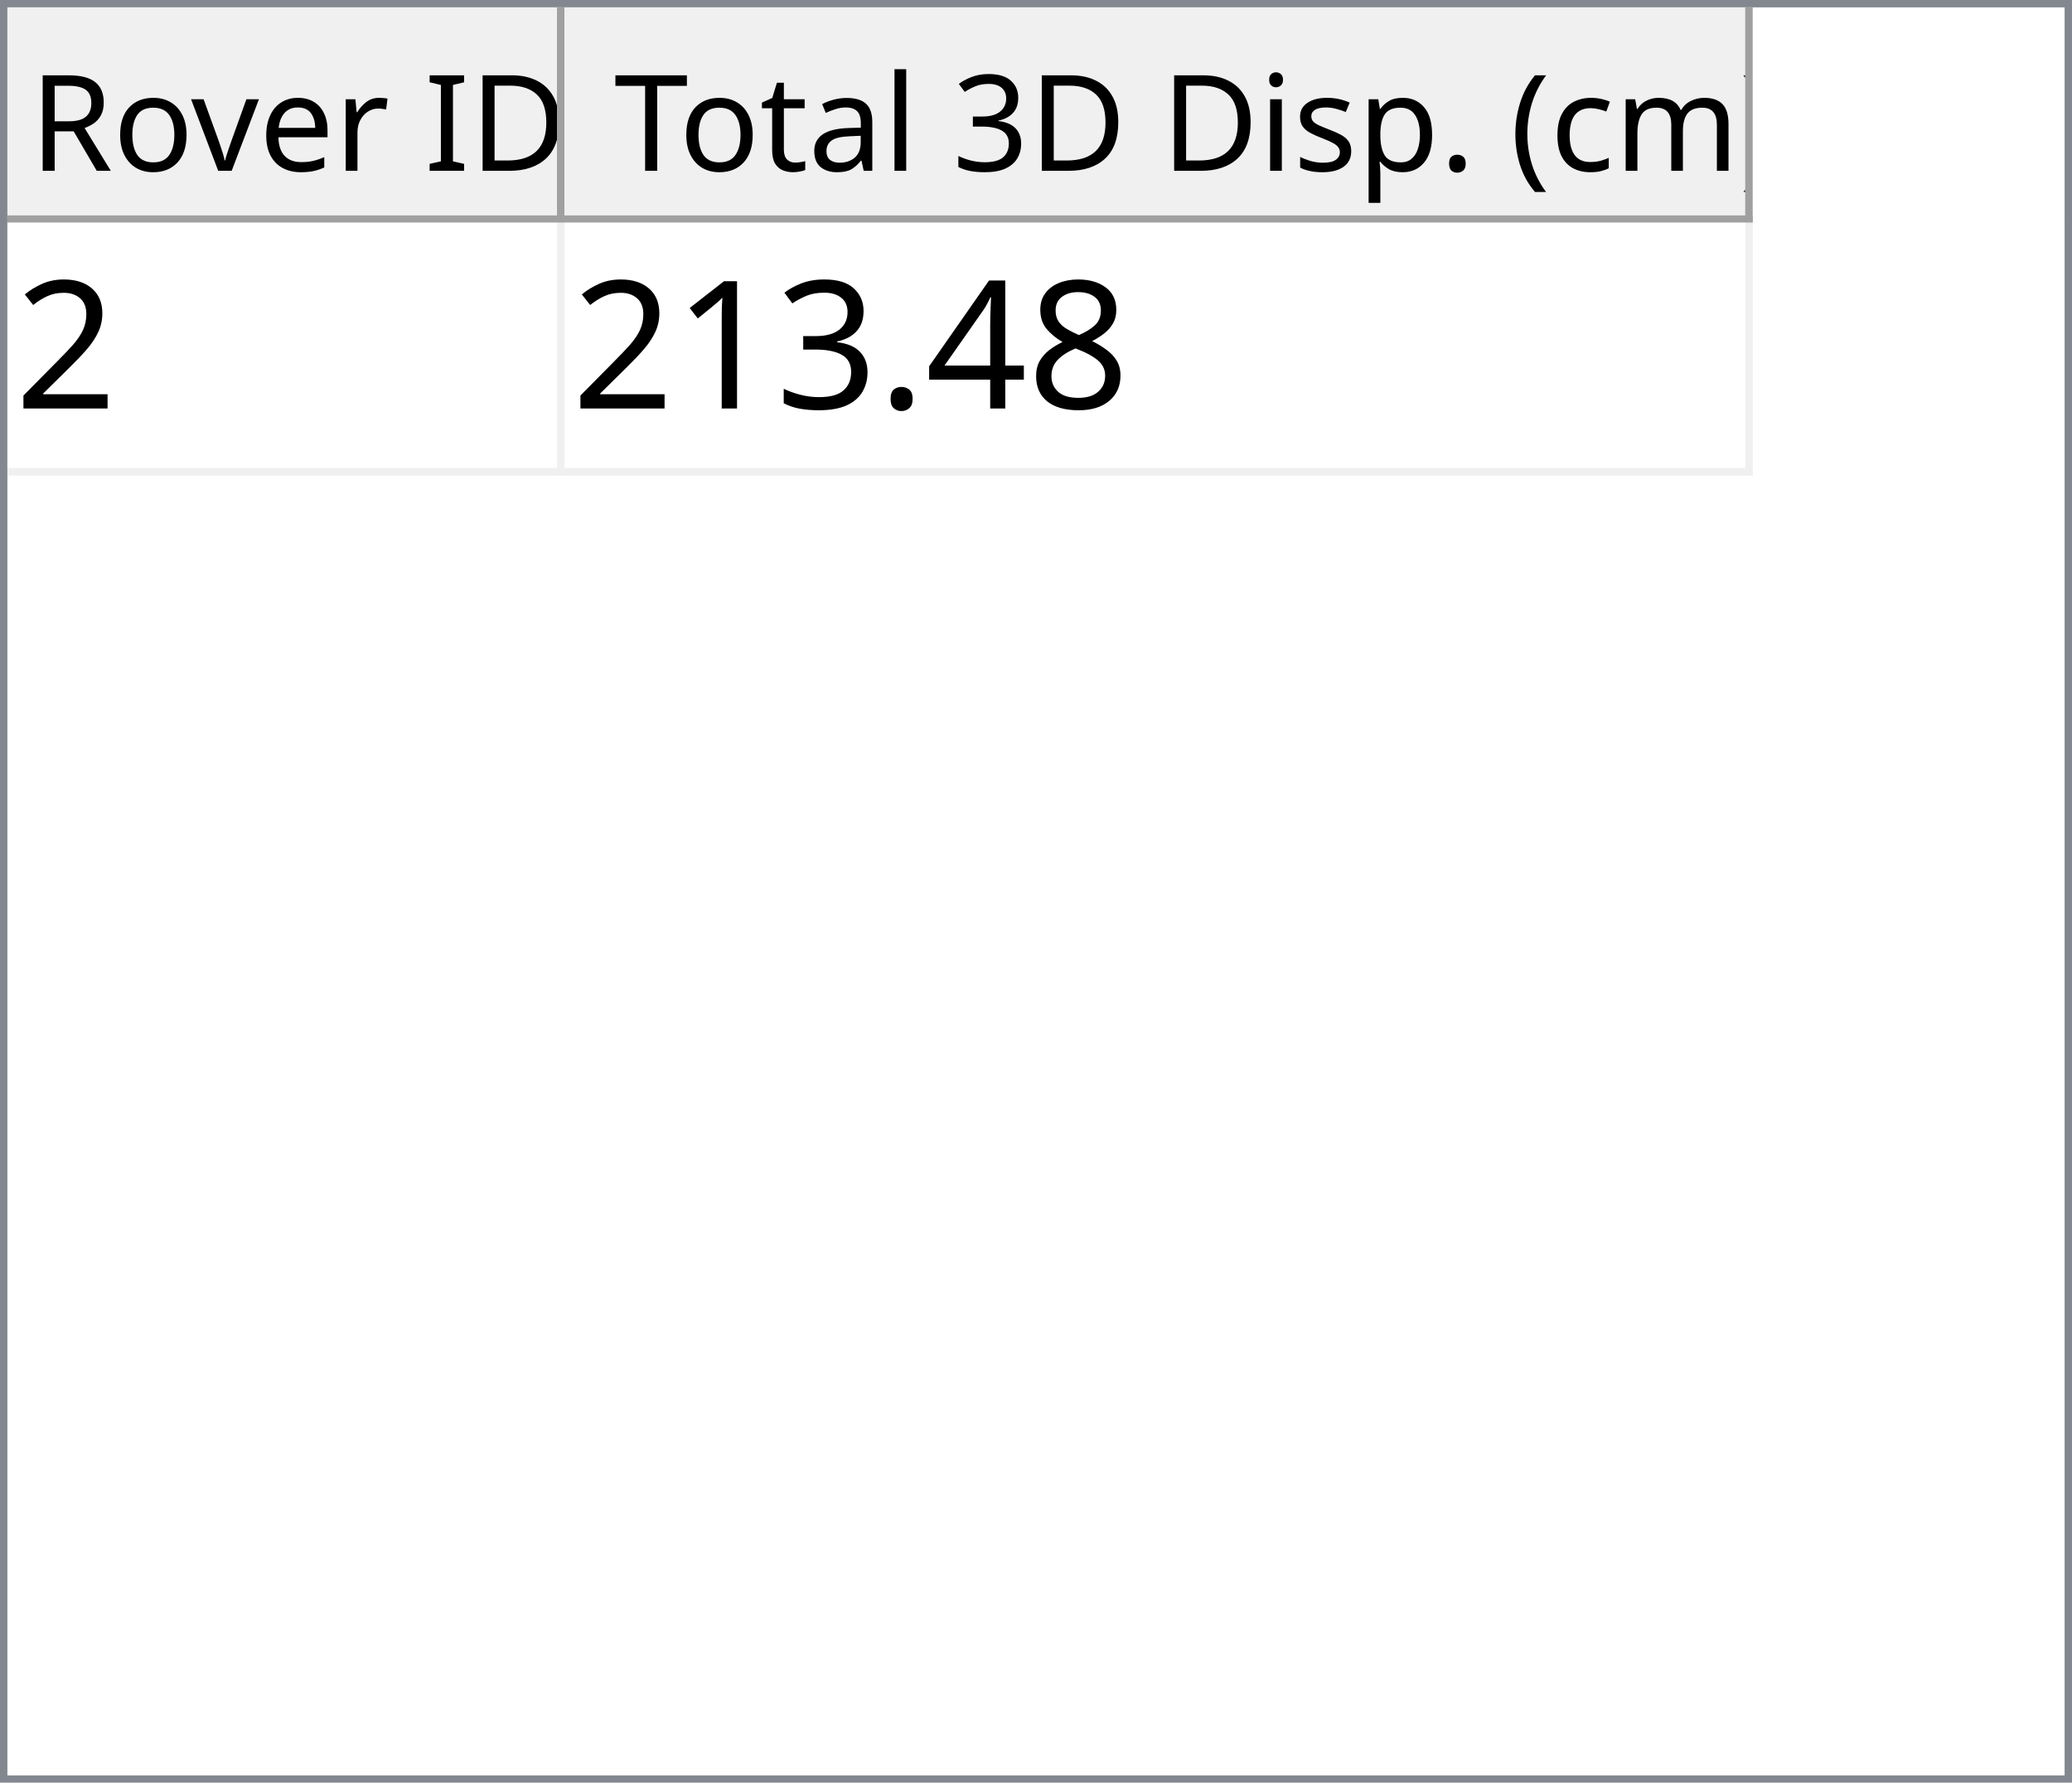
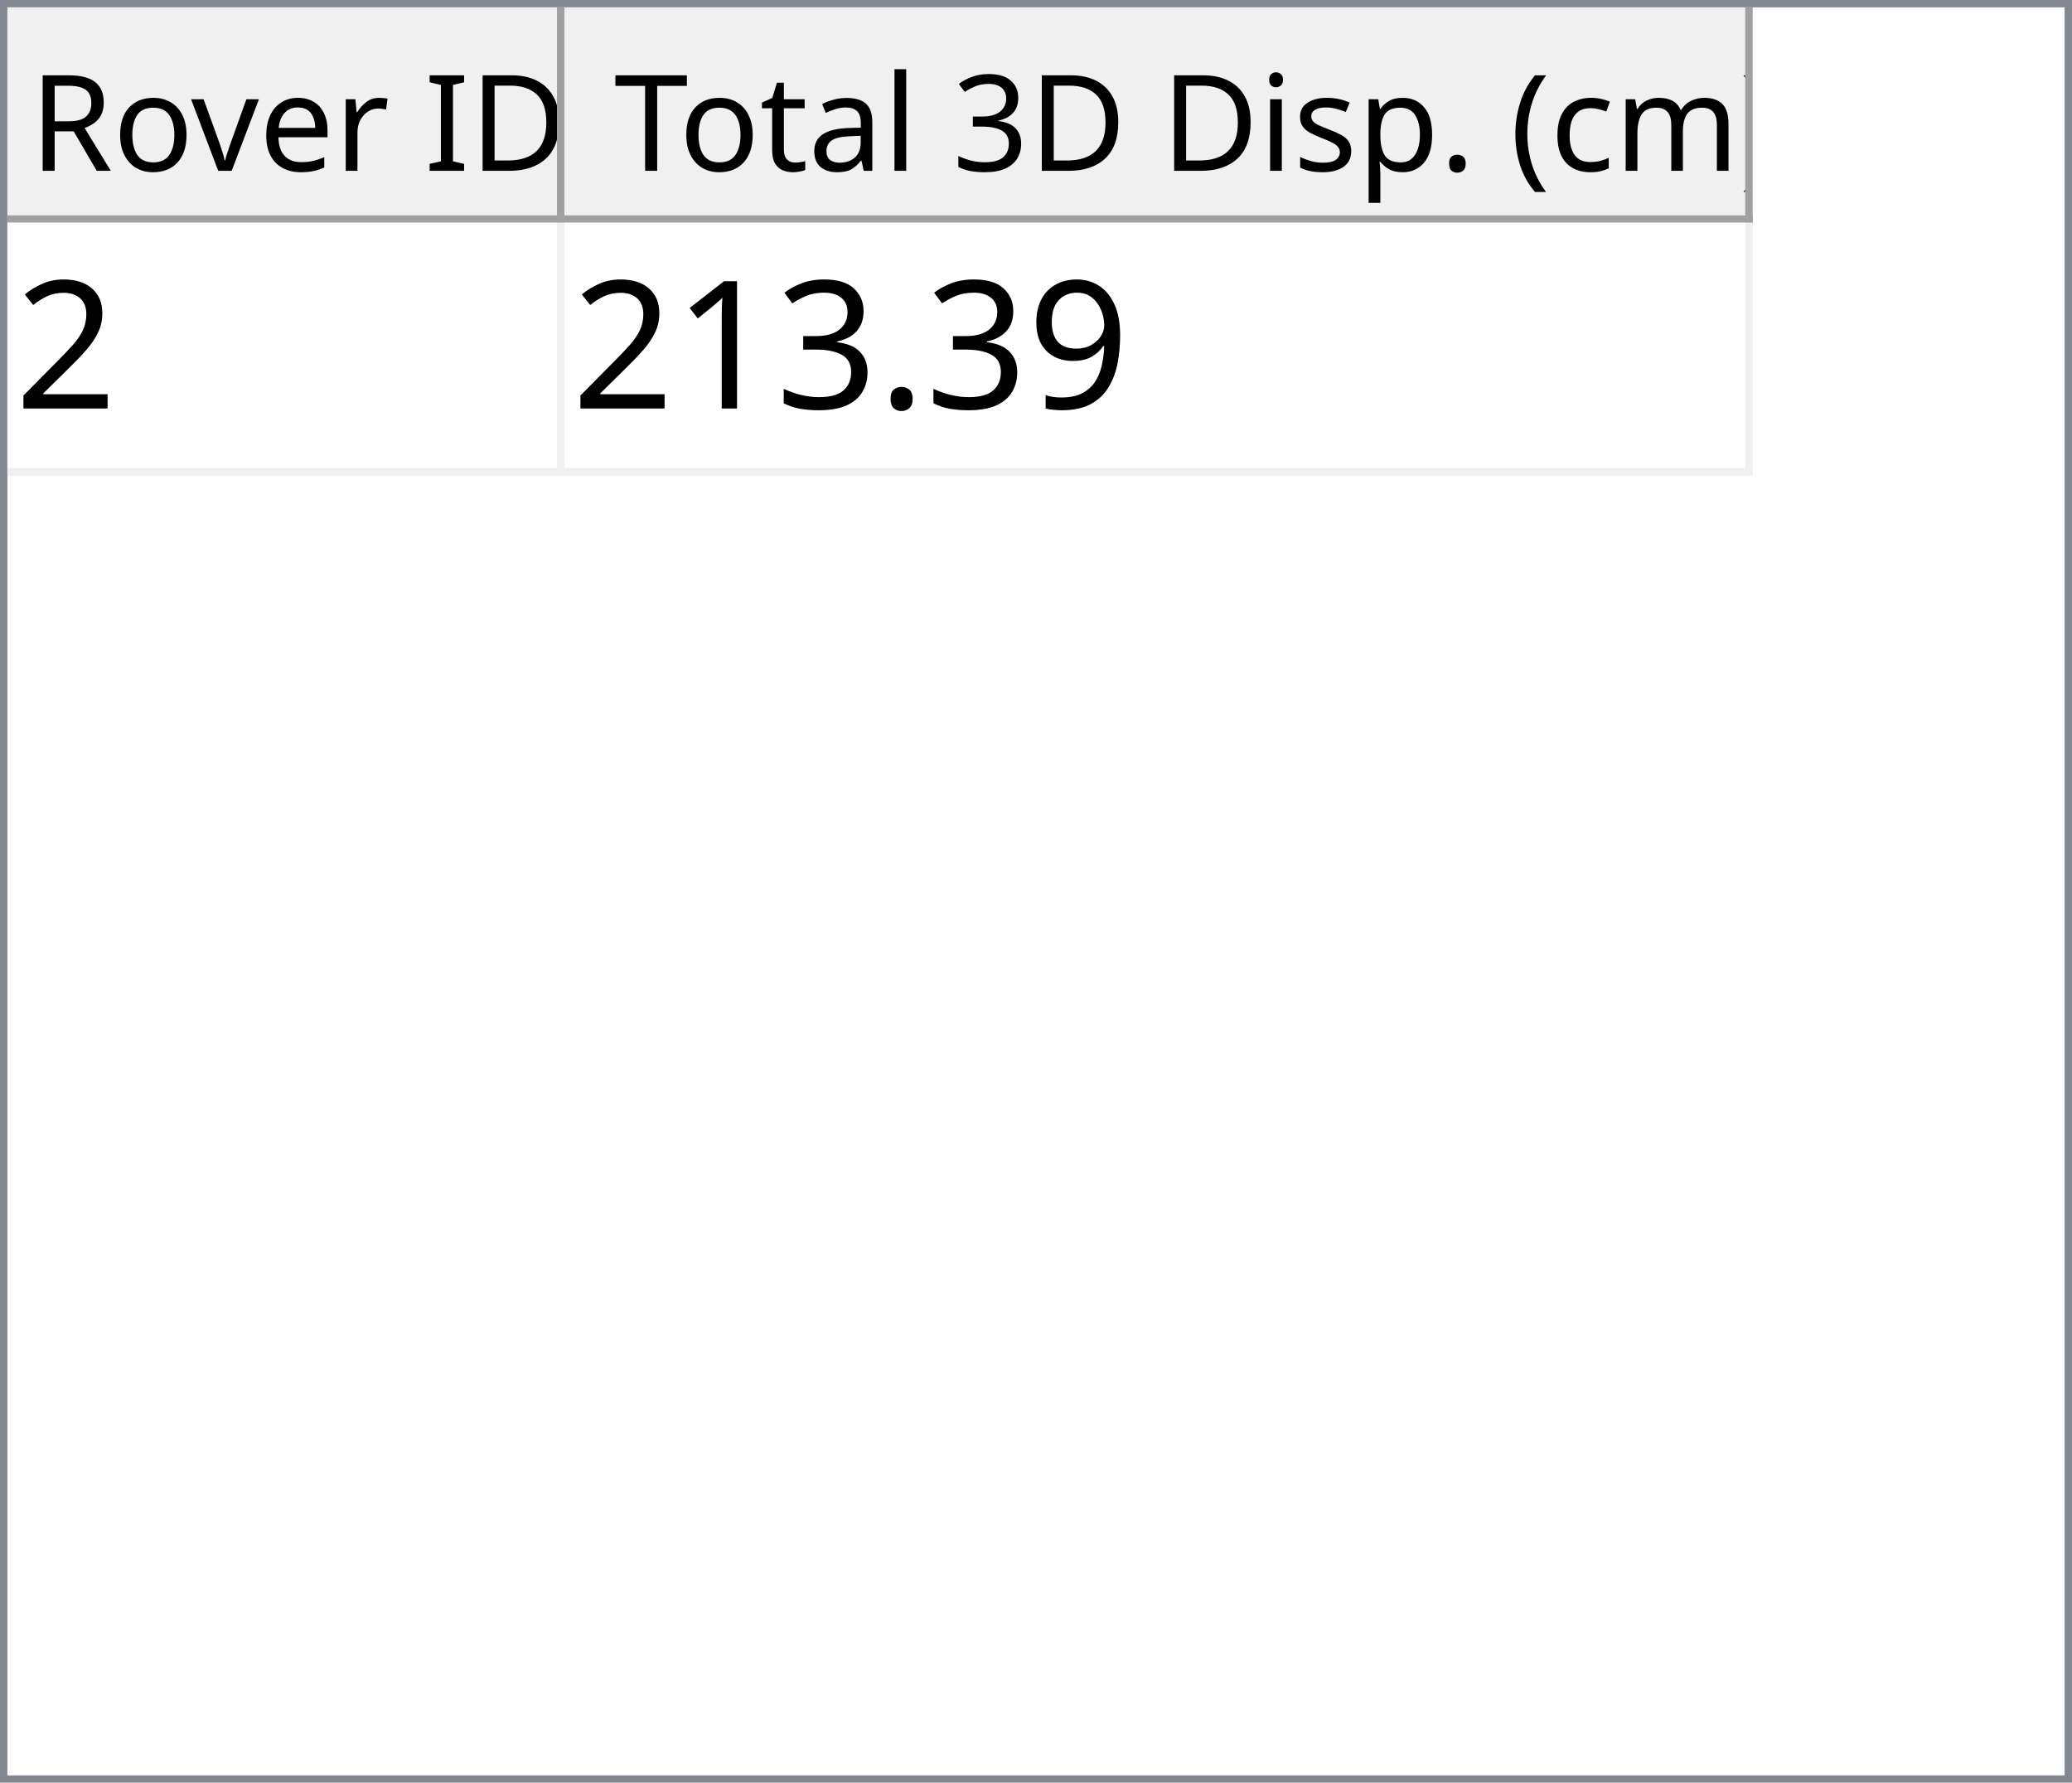
<svg xmlns="http://www.w3.org/2000/svg" style="fill-opacity:1; color-rendering:auto; color-interpolation:auto; text-rendering:auto; stroke:black; stroke-linecap:square; stroke-miterlimit:10; shape-rendering:auto; stroke-opacity:1; fill:black; stroke-dasharray:none; font-weight:normal; stroke-width:1; font-family:'Dialog'; font-style:normal; stroke-linejoin:miter; font-size:12px; stroke-dashoffset:0; image-rendering:auto;" width="279" height="240">
  <defs id="genericDefs" />
  <g>
    <defs id="defs1">
      <clipPath clipPathUnits="userSpaceOnUse" id="clipPath1">
        <path d="M0 0 L279 0 L279 240 L0 240 L0 0 Z" />
      </clipPath>
      <clipPath clipPathUnits="userSpaceOnUse" id="clipPath2">
        <path d="M0 0 L0 240 L279 240 L279 0 Z" />
      </clipPath>
      <clipPath clipPathUnits="userSpaceOnUse" id="clipPath3">
        <path d="M0 0 L0 29 L277 29 L277 0 Z" />
      </clipPath>
      <clipPath clipPathUnits="userSpaceOnUse" id="clipPath4">
        <path d="M0 0 L0 29 L75 29 L75 0 Z" />
      </clipPath>
      <clipPath clipPathUnits="userSpaceOnUse" id="clipPath5">
        <path d="M1 1 L1 28 L74 28 L74 1 Z" />
      </clipPath>
      <clipPath clipPathUnits="userSpaceOnUse" id="clipPath6">
        <path d="M0 0 L0 27 L73 27 L73 0 Z" />
      </clipPath>
      <clipPath clipPathUnits="userSpaceOnUse" id="clipPath7">
        <path d="M-0.5 -0.5 L-0.5 28.5 L74.5 28.5 L74.5 -0.5 Z" />
      </clipPath>
      <clipPath clipPathUnits="userSpaceOnUse" id="clipPath8">
        <path d="M0 0 L0 29 L160 29 L160 0 Z" />
      </clipPath>
      <clipPath clipPathUnits="userSpaceOnUse" id="clipPath9">
        <path d="M1 1 L1 28 L159 28 L159 1 Z" />
      </clipPath>
      <clipPath clipPathUnits="userSpaceOnUse" id="clipPath10">
        <path d="M0 0 L0 27 L158 27 L158 0 Z" />
      </clipPath>
      <clipPath clipPathUnits="userSpaceOnUse" id="clipPath11">
        <path d="M-0.5 -0.5 L-0.5 28.5 L159.5 28.5 L159.5 -0.5 Z" />
      </clipPath>
      <clipPath clipPathUnits="userSpaceOnUse" id="clipPath12">
        <path d="M0 0 L0 209 L277 209 L277 0 Z" />
      </clipPath>
      <clipPath clipPathUnits="userSpaceOnUse" id="clipPath13">
        <path d="M0 0 L0 34 L235 34 L235 0 Z" />
      </clipPath>
      <clipPath clipPathUnits="userSpaceOnUse" id="clipPath14">
        <path d="M-0.5 -0.5 L-0.5 33.5 L234.5 33.5 L234.5 -0.5 Z" />
      </clipPath>
      <clipPath clipPathUnits="userSpaceOnUse" id="clipPath15">
        <path d="M0 0 L0 33 L74 33 L74 0 Z" />
      </clipPath>
      <clipPath clipPathUnits="userSpaceOnUse" id="clipPath16">
        <path d="M0 0 L0 33 L159 33 L159 0 Z" />
      </clipPath>
      <font horiz-adv-x="64.551" id="font1">
        <font-face ascent="107.91" descent="25.098" units-per-em="100" style="font-style:normal; font-family:Segoe UI; font-weight:normal;" />
        <missing-glyph horiz-adv-x="64.551" d="M8.109 0 L8.109 68.266 L56.453 68.266 L56.453 0 L8.109 0 ZM15.328 7.234 L49.219 7.234 L49.219 61.031 L15.328 61.031 L15.328 7.234 Z" />
        <glyph unicode="D" horiz-adv-x="70.117" d="M9.188 0 L9.188 70.016 L28.516 70.016 Q65.531 70.016 65.531 35.891 Q65.531 19.672 55.25 9.836 Q44.969 0 27.734 0 L9.188 0 ZM17.391 62.594 L17.391 7.422 L27.828 7.422 Q41.609 7.422 49.273 14.797 Q56.938 22.172 56.938 35.688 Q56.938 62.594 28.328 62.594 L17.391 62.594 Z" />
        <glyph unicode="I" horiz-adv-x="26.611" d="M17.391 0 L9.188 0 L9.188 70.016 L17.391 70.016 L17.391 0 Z" />
        <glyph unicode=" " horiz-adv-x="27.393" d="" />
        <glyph unicode="r" horiz-adv-x="34.766" d="M34.188 41.891 Q32.078 43.5 28.125 43.5 Q23 43.5 19.555 38.672 Q16.109 33.844 16.109 25.484 L16.109 0 L8.109 0 L8.109 50 L16.109 50 L16.109 39.703 L16.312 39.703 Q18.016 44.969 21.531 47.922 Q25.047 50.875 29.391 50.875 Q32.516 50.875 34.188 50.203 L34.188 41.891 Z" />
        <glyph unicode="e" horiz-adv-x="52.295" d="M48.297 23 L12.984 23 Q13.188 14.656 17.484 10.109 Q21.781 5.562 29.297 5.562 Q37.75 5.562 44.828 11.141 L44.828 3.609 Q38.234 -1.172 27.391 -1.172 Q16.797 -1.172 10.742 5.641 Q4.688 12.453 4.688 24.812 Q4.688 36.469 11.305 43.82 Q17.922 51.172 27.734 51.172 Q37.547 51.172 42.922 44.828 Q48.297 38.484 48.297 27.203 L48.297 23 ZM40.094 29.781 Q40.047 36.719 36.75 40.578 Q33.453 44.438 27.594 44.438 Q21.922 44.438 17.969 40.383 Q14.016 36.328 13.094 29.781 L40.094 29.781 Z" />
        <glyph unicode="v" horiz-adv-x="47.9" d="M47.406 50 L27.484 0 L19.625 0 L0.688 50 L9.469 50 L22.172 13.672 Q23.578 9.672 23.922 6.688 L24.125 6.688 Q24.609 10.453 25.688 13.484 L38.969 50 L47.406 50 Z" />
        <glyph unicode="o" horiz-adv-x="58.594" d="M29 -1.172 Q17.922 -1.172 11.305 5.836 Q4.688 12.844 4.688 24.422 Q4.688 37.016 11.57 44.094 Q18.453 51.172 30.172 51.172 Q41.359 51.172 47.633 44.289 Q53.906 37.406 53.906 25.203 Q53.906 13.234 47.141 6.031 Q40.375 -1.172 29 -1.172 ZM29.594 44.438 Q21.875 44.438 17.383 39.188 Q12.891 33.938 12.891 24.703 Q12.891 15.828 17.43 10.695 Q21.969 5.562 29.594 5.562 Q37.359 5.562 41.531 10.594 Q45.703 15.625 45.703 24.906 Q45.703 34.281 41.531 39.359 Q37.359 44.438 29.594 44.438 Z" />
        <glyph unicode="R" horiz-adv-x="59.814" d="M59.375 0 L49.609 0 L37.891 19.625 Q36.281 22.359 34.766 24.289 Q33.25 26.219 31.664 27.438 Q30.078 28.656 28.25 29.219 Q26.422 29.781 24.125 29.781 L17.391 29.781 L17.391 0 L9.188 0 L9.188 70.016 L30.078 70.016 Q34.672 70.016 38.555 68.867 Q42.438 67.719 45.289 65.375 Q48.141 63.031 49.758 59.547 Q51.375 56.062 51.375 51.375 Q51.375 47.703 50.273 44.656 Q49.172 41.609 47.148 39.211 Q45.125 36.812 42.266 35.133 Q39.406 33.453 35.844 32.516 L35.844 32.328 Q37.594 31.547 38.891 30.547 Q40.188 29.547 41.359 28.18 Q42.531 26.812 43.68 25.078 Q44.828 23.344 46.234 21.047 L59.375 0 ZM17.391 62.594 L17.391 37.203 L28.516 37.203 Q31.594 37.203 34.203 38.133 Q36.812 39.062 38.719 40.797 Q40.625 42.531 41.703 45.047 Q42.781 47.562 42.781 50.688 Q42.781 56.297 39.141 59.445 Q35.5 62.594 28.609 62.594 L17.391 62.594 Z" />
        <glyph unicode=")" horiz-adv-x="30.176" d="M8.297 -15.922 L1.172 -15.922 Q16.406 2.344 16.406 26.812 Q16.406 51.469 1.078 70.016 L8.297 70.016 Q23.531 52.156 23.531 26.703 Q23.531 1.375 8.297 -15.922 Z" />
        <glyph unicode="m" horiz-adv-x="86.133" d="M79.109 0 L71.094 0 L71.094 28.719 Q71.094 37.016 68.531 40.727 Q65.969 44.438 59.906 44.438 Q54.781 44.438 51.195 39.75 Q47.609 35.062 47.609 28.516 L47.609 0 L39.594 0 L39.594 29.688 Q39.594 44.438 28.219 44.438 Q22.953 44.438 19.531 40.016 Q16.109 35.594 16.109 28.516 L16.109 0 L8.109 0 L8.109 50 L16.109 50 L16.109 42.094 L16.312 42.094 Q21.625 51.172 31.844 51.172 Q36.969 51.172 40.773 48.312 Q44.578 45.453 46 40.828 Q51.562 51.172 62.594 51.172 Q79.109 51.172 79.109 30.812 L79.109 0 Z" />
        <glyph unicode="c" horiz-adv-x="46.191" d="M42.188 2.297 Q36.422 -1.172 28.516 -1.172 Q17.828 -1.172 11.258 5.789 Q4.688 12.75 4.688 23.828 Q4.688 36.188 11.766 43.68 Q18.844 51.172 30.672 51.172 Q37.25 51.172 42.281 48.734 L42.281 40.531 Q36.719 44.438 30.375 44.438 Q22.703 44.438 17.797 38.945 Q12.891 33.453 12.891 24.516 Q12.891 15.719 17.508 10.641 Q22.125 5.562 29.891 5.562 Q36.422 5.562 42.188 9.906 L42.188 2.297 Z" />
        <glyph unicode="(" horiz-adv-x="30.176" d="M29.109 -15.922 L21.969 -15.922 Q6.844 1.375 6.844 26.703 Q6.844 52.156 21.969 70.016 L29.203 70.016 Q13.875 51.469 13.875 26.812 Q13.875 2.344 29.109 -15.922 Z" />
        <glyph unicode="." horiz-adv-x="21.68" d="M10.891 -1.078 Q8.641 -1.078 7.055 0.539 Q5.469 2.156 5.469 4.391 Q5.469 6.641 7.055 8.273 Q8.641 9.906 10.891 9.906 Q13.188 9.906 14.797 8.273 Q16.406 6.641 16.406 4.391 Q16.406 2.156 14.797 0.539 Q13.188 -1.078 10.891 -1.078 Z" />
        <glyph unicode="p" horiz-adv-x="58.789" d="M16.312 7.234 L16.109 7.234 L16.109 -23 L8.109 -23 L8.109 50 L16.109 50 L16.109 41.219 L16.312 41.219 Q22.219 51.172 33.594 51.172 Q43.266 51.172 48.688 44.461 Q54.109 37.75 54.109 26.469 Q54.109 13.922 48 6.375 Q41.891 -1.172 31.297 -1.172 Q21.578 -1.172 16.312 7.234 ZM16.109 27.391 L16.109 20.406 Q16.109 14.203 20.141 9.883 Q24.172 5.562 30.375 5.562 Q37.641 5.562 41.773 11.133 Q45.906 16.703 45.906 26.609 Q45.906 34.969 42.047 39.703 Q38.188 44.438 31.594 44.438 Q24.609 44.438 20.359 39.578 Q16.109 34.719 16.109 27.391 Z" />
        <glyph unicode="s" horiz-adv-x="42.432" d="M5.078 1.812 L5.078 10.406 Q11.625 5.562 19.484 5.562 Q30.031 5.562 30.031 12.594 Q30.031 14.594 29.125 15.992 Q28.219 17.391 26.68 18.461 Q25.141 19.531 23.07 20.383 Q21 21.234 18.609 22.172 Q15.281 23.484 12.766 24.828 Q10.25 26.172 8.57 27.859 Q6.891 29.547 6.031 31.695 Q5.172 33.844 5.172 36.719 Q5.172 40.234 6.789 42.945 Q8.406 45.656 11.086 47.484 Q13.766 49.312 17.211 50.242 Q20.656 51.172 24.312 51.172 Q30.812 51.172 35.938 48.922 L35.938 40.828 Q30.422 44.438 23.25 44.438 Q21 44.438 19.195 43.922 Q17.391 43.406 16.094 42.477 Q14.797 41.547 14.086 40.258 Q13.375 38.969 13.375 37.406 Q13.375 35.453 14.086 34.133 Q14.797 32.812 16.164 31.789 Q17.531 30.766 19.484 29.938 Q21.438 29.109 23.922 28.125 Q27.25 26.859 29.883 25.516 Q32.516 24.172 34.375 22.484 Q36.234 20.797 37.234 18.602 Q38.234 16.406 38.234 13.375 Q38.234 9.672 36.602 6.938 Q34.969 4.203 32.234 2.398 Q29.5 0.594 25.93 -0.289 Q22.359 -1.172 18.453 -1.172 Q10.75 -1.172 5.078 1.812 Z" />
        <glyph unicode="i" horiz-adv-x="24.219" d="M12.203 62.703 Q10.062 62.703 8.547 64.164 Q7.031 65.625 7.031 67.875 Q7.031 70.125 8.547 71.609 Q10.062 73.094 12.203 73.094 Q14.406 73.094 15.945 71.609 Q17.484 70.125 17.484 67.875 Q17.484 65.719 15.945 64.211 Q14.406 62.703 12.203 62.703 ZM16.109 0 L8.109 0 L8.109 50 L16.109 50 L16.109 0 Z" />
        <glyph unicode="3" horiz-adv-x="53.906" d="M46.531 19.828 Q46.531 15.094 44.75 11.211 Q42.969 7.328 39.719 4.57 Q36.469 1.812 31.93 0.297 Q27.391 -1.219 21.922 -1.219 Q11.922 -1.219 6 2.594 L6 11.188 Q13.094 5.609 22.219 5.609 Q25.875 5.609 28.828 6.539 Q31.781 7.469 33.906 9.227 Q36.031 10.984 37.18 13.477 Q38.328 15.969 38.328 19.094 Q38.328 32.812 18.797 32.812 L12.984 32.812 L12.984 39.594 L18.5 39.594 Q35.797 39.594 35.797 52.484 Q35.797 64.406 22.609 64.406 Q15.188 64.406 8.688 59.422 L8.688 67.188 Q15.375 71.188 24.609 71.188 Q29 71.188 32.57 69.969 Q36.141 68.75 38.68 66.555 Q41.219 64.359 42.609 61.281 Q44 58.203 44 54.5 Q44 40.672 30.031 36.719 L30.031 36.531 Q33.594 36.141 36.625 34.797 Q39.656 33.453 41.852 31.305 Q44.047 29.156 45.289 26.25 Q46.531 23.344 46.531 19.828 Z" />
        <glyph unicode="l" horiz-adv-x="24.219" d="M16.109 0 L8.109 0 L8.109 74.031 L16.109 74.031 L16.109 0 Z" />
        <glyph unicode="a" horiz-adv-x="50.879" d="M43.891 0 L35.891 0 L35.891 7.812 L35.688 7.812 Q30.469 -1.172 20.312 -1.172 Q12.844 -1.172 8.617 2.781 Q4.391 6.734 4.391 13.281 Q4.391 27.297 20.906 29.594 L35.891 31.688 Q35.891 44.438 25.594 44.438 Q16.547 44.438 9.281 38.281 L9.281 46.484 Q16.656 51.172 26.266 51.172 Q43.891 51.172 43.891 32.516 L43.891 0 ZM35.891 25.297 L23.828 23.641 Q18.266 22.859 15.43 20.875 Q12.594 18.891 12.594 13.875 Q12.594 10.203 15.211 7.883 Q17.828 5.562 22.172 5.562 Q28.125 5.562 32.008 9.742 Q35.891 13.922 35.891 20.312 L35.891 25.297 Z" />
        <glyph unicode="t" horiz-adv-x="33.887" d="M31.297 0.484 Q28.469 -1.078 23.828 -1.078 Q10.688 -1.078 10.688 13.578 L10.688 43.172 L2.094 43.172 L2.094 50 L10.688 50 L10.688 62.203 L18.703 64.797 L18.703 50 L31.297 50 L31.297 43.172 L18.703 43.172 L18.703 14.984 Q18.703 9.969 20.414 7.82 Q22.125 5.672 26.078 5.672 Q29.109 5.672 31.297 7.328 L31.297 0.484 Z" />
        <glyph unicode="T" horiz-adv-x="52.393" d="M50.594 62.594 L30.375 62.594 L30.375 0 L22.172 0 L22.172 62.594 L2 62.594 L2 70.016 L50.594 70.016 L50.594 62.594 Z" />
      </font>
      <font horiz-adv-x="75.0" id="font2">
        <font-face ascent="100.537" descent="21.973" units-per-em="100" style="font-style:normal; font-family:sans-serif; font-weight:normal;" />
        <missing-glyph horiz-adv-x="75.0" d="M12.5 0 L12.5 62.5 L62.5 62.5 L62.5 0 L12.5 0 ZM14.062 1.562 L60.938 1.562 L60.938 60.938 L14.062 60.938 L14.062 1.562 Z" />
        <glyph unicode="2" horiz-adv-x="55.615" d="M50.344 8.453 L50.344 0 L3.031 0 Q2.938 3.172 4.047 6.109 Q5.859 10.938 9.836 15.625 Q13.812 20.312 21.344 26.469 Q33.016 36.031 37.117 41.625 Q41.219 47.219 41.219 52.203 Q41.219 57.422 37.477 61.008 Q33.734 64.594 27.734 64.594 Q21.391 64.594 17.578 60.789 Q13.766 56.984 13.719 50.25 L4.688 51.172 Q5.609 61.281 11.664 66.578 Q17.719 71.875 27.938 71.875 Q38.234 71.875 44.242 66.164 Q50.25 60.453 50.25 52 Q50.25 47.703 48.492 43.555 Q46.734 39.406 42.656 34.812 Q38.578 30.219 29.109 22.219 Q21.188 15.578 18.945 13.211 Q16.703 10.844 15.234 8.453 L50.344 8.453 Z" />
-         <glyph unicode="8" horiz-adv-x="55.615" d="M17.672 38.812 Q12.203 40.828 9.57 44.539 Q6.938 48.25 6.938 53.422 Q6.938 61.234 12.555 66.555 Q18.172 71.875 27.484 71.875 Q36.859 71.875 42.578 66.43 Q48.297 60.984 48.297 53.172 Q48.297 48.188 45.68 44.508 Q43.062 40.828 37.75 38.812 Q44.344 36.672 47.781 31.883 Q51.219 27.094 51.219 20.453 Q51.219 11.281 44.727 5.031 Q38.234 -1.219 27.641 -1.219 Q17.047 -1.219 10.547 5.055 Q4.047 11.328 4.047 20.703 Q4.047 27.688 7.594 32.398 Q11.141 37.109 17.672 38.812 ZM15.922 53.719 Q15.922 48.641 19.195 45.414 Q22.469 42.188 27.688 42.188 Q32.766 42.188 36.016 45.383 Q39.266 48.578 39.266 53.219 Q39.266 58.062 35.914 61.359 Q32.562 64.656 27.594 64.656 Q22.562 64.656 19.242 61.43 Q15.922 58.203 15.922 53.719 ZM13.094 20.656 Q13.094 16.891 14.875 13.375 Q16.656 9.859 20.172 7.93 Q23.688 6 27.734 6 Q34.031 6 38.133 10.055 Q42.234 14.109 42.234 20.359 Q42.234 26.703 38.016 30.859 Q33.797 35.016 27.438 35.016 Q21.234 35.016 17.164 30.914 Q13.094 26.812 13.094 20.656 Z" />
-         <glyph unicode="4" horiz-adv-x="55.615" d="M32.328 0 L32.328 17.141 L1.266 17.141 L1.266 25.203 L33.938 71.578 L41.109 71.578 L41.109 25.203 L50.781 25.203 L50.781 17.141 L41.109 17.141 L41.109 0 L32.328 0 ZM32.328 25.203 L32.328 57.469 L9.906 25.203 L32.328 25.203 Z" />
+         <glyph unicode="9" horiz-adv-x="55.615" d="M5.469 16.547 L13.922 17.328 Q14.984 11.375 18.016 8.688 Q21.047 6 25.781 6 Q29.828 6 32.883 7.859 Q35.938 9.719 37.891 12.82 Q39.844 15.922 41.164 21.195 Q42.484 26.469 42.484 31.938 Q42.484 32.516 42.438 33.688 Q39.797 29.5 35.234 26.883 Q30.672 24.266 25.344 24.266 Q16.453 24.266 10.305 30.711 Q4.156 37.156 4.156 47.703 Q4.156 58.594 10.578 65.234 Q17 71.875 26.656 71.875 Q33.641 71.875 39.43 68.117 Q45.219 64.359 48.219 57.398 Q51.219 50.438 51.219 37.25 Q51.219 23.531 48.242 15.406 Q45.266 7.281 39.383 3.031 Q33.5 -1.219 25.594 -1.219 Q17.188 -1.219 11.867 3.445 Q6.547 8.109 5.469 16.547 ZM41.453 48.141 Q41.453 55.719 37.43 60.156 Q33.406 64.594 27.734 64.594 Q21.875 64.594 17.531 59.812 Q13.188 55.031 13.188 47.406 Q13.188 40.578 17.312 36.305 Q21.438 32.031 27.484 32.031 Q33.594 32.031 37.523 36.305 Q41.453 40.578 41.453 48.141 Z" />
        <glyph unicode="." horiz-adv-x="27.783" d="M9.078 0 L9.078 10.016 L19.094 10.016 L19.094 0 L9.078 0 Z" />
        <glyph unicode="3" horiz-adv-x="55.615" d="M4.203 18.891 L12.984 20.062 Q14.5 12.594 18.141 9.297 Q21.781 6 27 6 Q33.203 6 37.477 10.297 Q41.75 14.594 41.75 20.953 Q41.75 27 37.797 30.93 Q33.844 34.859 27.734 34.859 Q25.25 34.859 21.531 33.891 L22.516 41.609 Q23.391 41.5 23.922 41.5 Q29.547 41.5 34.039 44.43 Q38.531 47.359 38.531 53.469 Q38.531 58.297 35.258 61.477 Q31.984 64.656 26.812 64.656 Q21.688 64.656 18.266 61.43 Q14.844 58.203 13.875 51.766 L5.078 53.328 Q6.688 62.156 12.398 67.016 Q18.109 71.875 26.609 71.875 Q32.469 71.875 37.398 69.359 Q42.328 66.844 44.945 62.5 Q47.562 58.156 47.562 53.266 Q47.562 48.641 45.07 44.828 Q42.578 41.016 37.703 38.766 Q44.047 37.312 47.562 32.695 Q51.078 28.078 51.078 21.141 Q51.078 11.766 44.242 5.25 Q37.406 -1.266 26.953 -1.266 Q17.531 -1.266 11.305 4.352 Q5.078 9.969 4.203 18.891 Z" />
        <glyph unicode="1" horiz-adv-x="55.615" d="M37.25 0 L28.469 0 L28.469 56 Q25.297 52.984 20.141 49.953 Q14.984 46.922 10.891 45.406 L10.891 53.906 Q18.266 57.375 23.781 62.305 Q29.297 67.234 31.594 71.875 L37.25 71.875 L37.25 0 Z" />
      </font>
    </defs>
    <g style="fill:white; stroke:white;">
      <rect x="0" y="0" width="279" style="clip-path:url(#clipPath1); stroke:none;" height="240" />
    </g>
    <g style="fill:white; text-rendering:optimizeSpeed; color-rendering:optimizeSpeed; image-rendering:optimizeSpeed; shape-rendering:crispEdges; stroke:white; color-interpolation:sRGB;">
      <rect x="0" width="279" height="240" y="0" style="stroke:none;" />
      <path style="stroke:none;" d="M0 240 L279 240 L279 0 L0 0 Z" />
    </g>
    <g style="fill:rgb(240,240,240); font-size:18px; font-family:'Segoe UI'; stroke:rgb(240,240,240);">
      <rect x="0" y="0" width="279" style="clip-path:url(#clipPath2); stroke:none;" height="240" />
    </g>
    <g style="fill:rgb(130,135,144); font-size:18px; font-family:'Segoe UI'; stroke:rgb(130,135,144);">
      <path d="M0 0 L279 0 L279 240 L0 240 L0 0 ZM1 1 L278 1 L278 239 L1 239 L1 1 Z" style="fill-rule:evenodd; clip-path:url(#clipPath2); stroke:none;" />
    </g>
    <g style="fill:white; font-size:18px; font-family:'Segoe UI'; stroke:white;" transform="translate(1,1)">
      <rect x="0" y="0" width="277" style="clip-path:url(#clipPath3); stroke:none;" height="29" />
    </g>
    <g style="fill:rgb(240,240,240); font-size:18px; font-family:'Segoe UI'; stroke:rgb(240,240,240);" transform="translate(1,1)">
      <rect x="0" y="0" width="75" style="clip-path:url(#clipPath4); stroke:none;" height="29" />
    </g>
    <g style="font-family:'Segoe UI'; font-size:18px;" transform="translate(2,2)">
      <text x="2" xml:space="preserve" y="21" style="clip-path:url(#clipPath6); stroke:none;">Rover ID</text>
    </g>
    <g transform="translate(1.5,1.5)" style="fill:rgb(160,160,160); font-size:18px; font-family:'Segoe UI'; stroke:rgb(160,160,160); stroke-linejoin:bevel;">
      <line x1="74" x2="74" y1="0" style="fill:none; clip-path:url(#clipPath7);" y2="28" />
    </g>
    <g transform="matrix(1,0,0,1,1,1) translate(0.5,0.5)" style="fill:rgb(160,160,160); font-size:18px; font-family:'Segoe UI'; stroke:rgb(160,160,160); stroke-linejoin:bevel;">
      <line x1="0" x2="74" y1="28" style="fill:none; clip-path:url(#clipPath7);" y2="28" />
    </g>
    <g style="fill:rgb(240,240,240); font-size:18px; font-family:'Segoe UI'; stroke:rgb(240,240,240);" transform="translate(76,1)">
      <rect x="0" y="0" width="160" style="clip-path:url(#clipPath8); stroke:none;" height="29" />
    </g>
    <g style="font-family:'Segoe UI'; font-size:18px;" transform="translate(77,2)">
      <text x="1" xml:space="preserve" y="21" style="clip-path:url(#clipPath10); stroke:none;"> Total 3D Disp. (cm)</text>
    </g>
    <g transform="translate(76.5,1.5)" style="fill:rgb(160,160,160); font-size:18px; font-family:'Segoe UI'; stroke:rgb(160,160,160); stroke-linejoin:bevel;">
      <line x1="159" x2="159" y1="0" style="fill:none; clip-path:url(#clipPath11);" y2="28" />
    </g>
    <g transform="matrix(1,0,0,1,76,1) translate(0.5,0.5)" style="fill:rgb(160,160,160); font-size:18px; font-family:'Segoe UI'; stroke:rgb(160,160,160); stroke-linejoin:bevel;">
      <line x1="0" x2="159" y1="28" style="fill:none; clip-path:url(#clipPath11);" y2="28" />
    </g>
    <g style="fill:white; font-size:18px; font-family:'Segoe UI'; stroke:white;" transform="translate(1,30)">
      <rect x="0" y="0" width="277" style="clip-path:url(#clipPath12); stroke:none;" height="209" />
    </g>
    <g style="fill:rgb(240,240,240); font-size:24px; font-family:sans-serif; stroke:rgb(240,240,240);" transform="translate(1,30)">
      <rect x="0" y="0" width="235" style="clip-path:url(#clipPath13); stroke:none;" height="34" />
      <line transform="translate(0.5,0.5)" x1="0" x2="234" y1="33" style="clip-path:url(#clipPath14); fill:none; stroke-linejoin:bevel;" y2="33" />
    </g>
    <g transform="matrix(1,0,0,1,1,30) translate(0.5,0.5)" style="fill:rgb(240,240,240); font-size:24px; font-family:sans-serif; stroke:rgb(240,240,240); stroke-linejoin:bevel;">
      <line x1="74" x2="74" y1="0" style="fill:none; clip-path:url(#clipPath14);" y2="33" />
    </g>
    <g transform="matrix(1,0,0,1,1,30) translate(0.5,0.5)" style="fill:rgb(240,240,240); font-size:24px; font-family:sans-serif; stroke:rgb(240,240,240); stroke-linejoin:bevel;">
      <line x1="234" x2="234" y1="0" style="fill:none; clip-path:url(#clipPath14);" y2="33" />
    </g>
    <g style="fill:white; font-size:24px; font-family:sans-serif; stroke:white;" transform="matrix(1,0,0,1,1,30)">
      <rect x="0" y="0" width="74" style="clip-path:url(#clipPath15); stroke:none;" height="33" />
      <text x="1" y="25" style="fill:black; clip-path:url(#clipPath15); stroke:none;" xml:space="preserve">2</text>
    </g>
    <g style="fill:white; font-size:24px; font-family:sans-serif; stroke:white;" transform="matrix(1,0,0,1,1,30) translate(75,0)">
      <rect x="0" y="0" width="159" style="clip-path:url(#clipPath16); stroke:none;" height="33" />
-       <text x="1" y="25" style="fill:black; clip-path:url(#clipPath16); stroke:none;" xml:space="preserve">213.48</text>
+       <text x="1" y="25" style="fill:black; clip-path:url(#clipPath16); stroke:none;" xml:space="preserve">213.39</text>
    </g>
  </g>
</svg>
